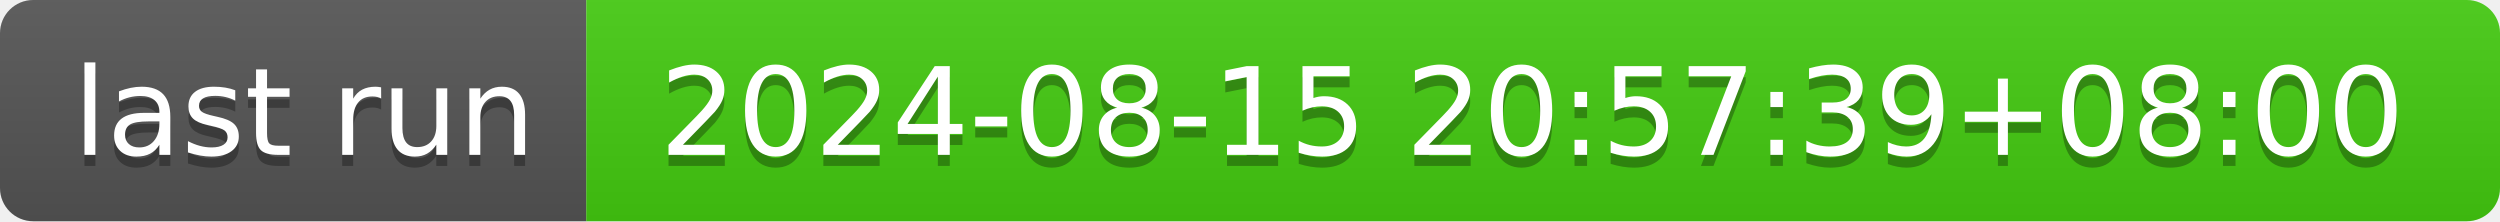
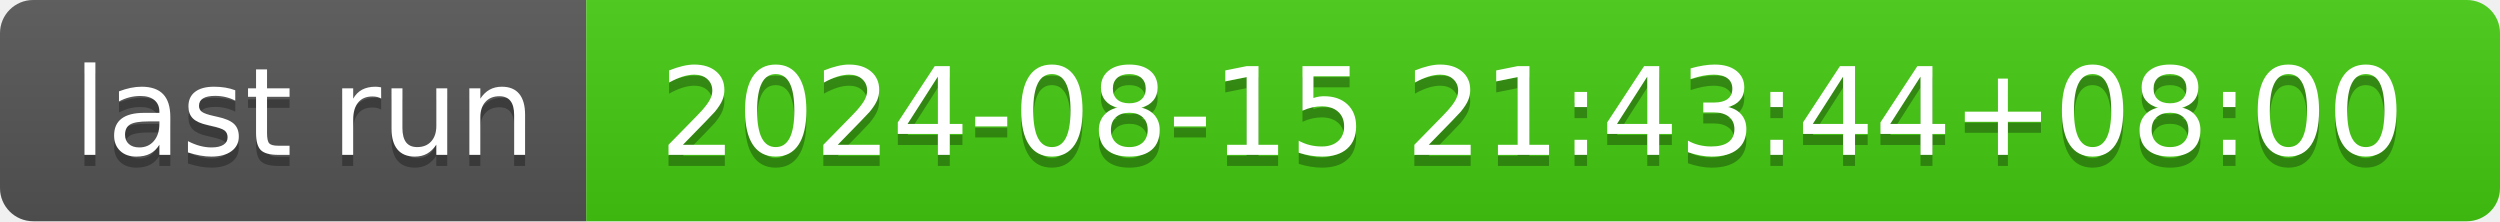
- <svg xmlns="http://www.w3.org/2000/svg" width="226" height="20" role="img" aria-label="last run: 2024-08-15 20:57:39+08:00">
+ <svg xmlns="http://www.w3.org/2000/svg" width="226" height="20" role="img" aria-label="last run: 2024-08-15 21:43:44+08:00">
  <linearGradient id="s" x2="0" y2="100%">
    <stop offset="0" stop-color="#bbb" stop-opacity=".1" />
    <stop offset="1" stop-opacity=".1" />
  </linearGradient>
  <clipPath id="r">
    <rect width="226" height="20" rx="3" fill="#fff" />
  </clipPath>
  <g clip-path="url(#r)">
    <rect width="53" height="20" fill="#555" />
    <rect x="53" width="173" height="20" fill="#4c1" />
    <rect width="226" height="20" fill="url(#s)" />
  </g>
  <g fill="#fff" text-anchor="middle" font-family="Verdana,Geneva,DejaVu Sans,sans-serif" text-rendering="geometricPrecision" font-size="110">
    <text aria-hidden="true" x="275" y="150" fill="#010101" fill-opacity=".3" transform="scale(.1)" textLength="430">last run</text>
    <text x="275" y="140" transform="scale(.1)" fill="#fff" textLength="430">last run</text>
-     <text aria-hidden="true" x="1385" y="150" fill="#010101" fill-opacity=".3" transform="scale(.1)" textLength="1630">2024-08-15 20:57:39+08:00</text>
-     <text x="1385" y="140" transform="scale(.1)" fill="#fff" textLength="1630">2024-08-15 20:57:39+08:00</text>
+     <text aria-hidden="true" x="1385" y="150" fill="#010101" fill-opacity=".3" transform="scale(.1)" textLength="1630">2024-08-15 21:43:44+08:00</text>
+     <text x="1385" y="140" transform="scale(.1)" fill="#fff" textLength="1630">2024-08-15 21:43:44+08:00</text>
  </g>
</svg>
